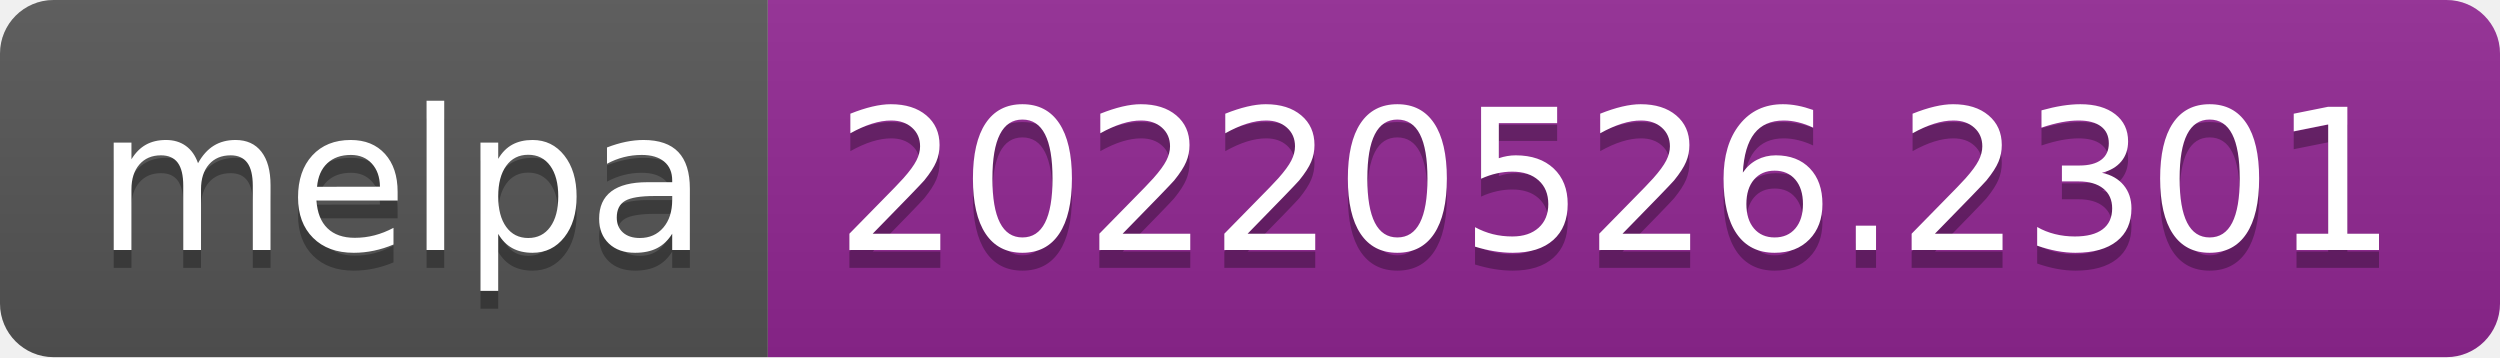
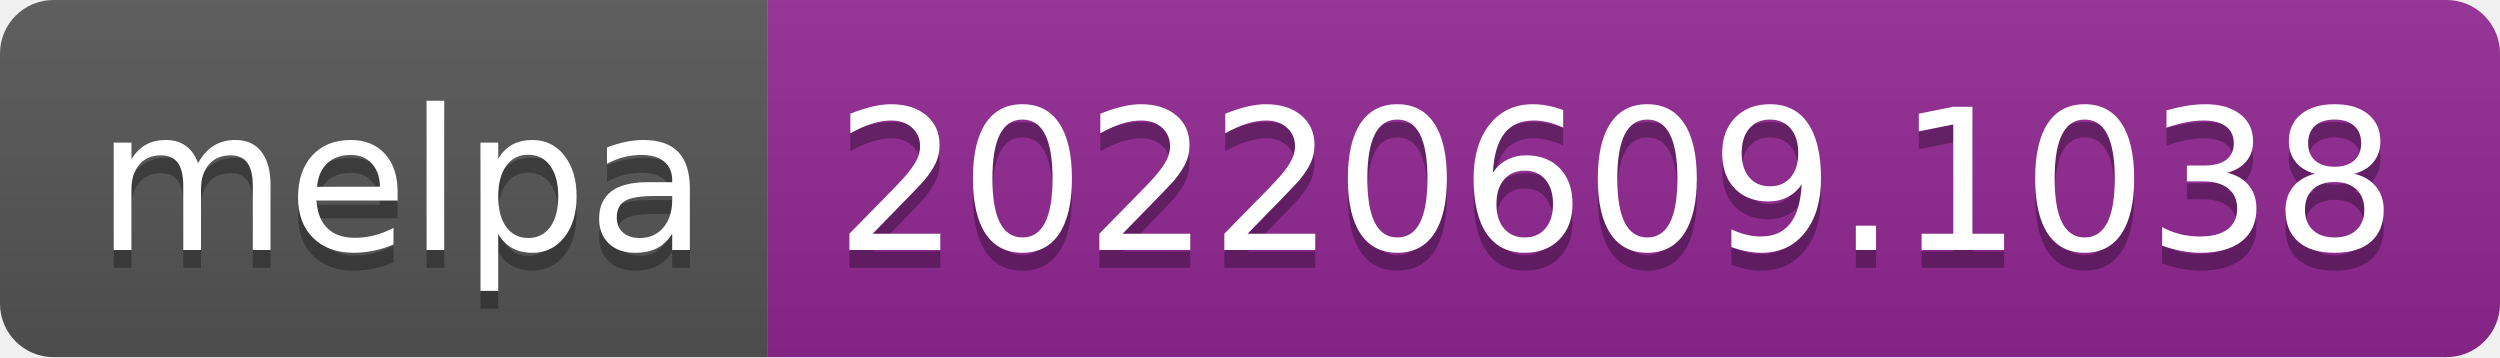
- <svg xmlns="http://www.w3.org/2000/svg" width="140" height="20" role="img" aria-label="melpa: 20220526.2301">
+ <svg xmlns="http://www.w3.org/2000/svg" width="140" height="20" role="img" aria-label="melpa: 20220609.1038">
  <linearGradient id="s" x2="0" y2="100%">
    <stop offset="0" stop-color="#bbb" stop-opacity=".1" />
    <stop offset="1" stop-opacity=".1" />
  </linearGradient>
  <clipPath id="r">
    <rect width="140" height="20" rx="3" fill="#fff" />
  </clipPath>
  <g clip-path="url(#r)">
    <rect width="43" height="20" fill="#555" />
    <rect x="43" width="97" height="20" fill="#922793" />
    <rect width="140" height="20" fill="url(#s)" />
  </g>
  <g fill="#fff" text-anchor="middle" font-family="Verdana,Geneva,DejaVu Sans,sans-serif" text-rendering="geometricPrecision" font-size="110">
    <text aria-hidden="true" x="225" y="150" fill="#010101" fill-opacity=".3" transform="scale(.1)" textLength="330">melpa</text>
    <text x="225" y="140" transform="scale(.1)" fill="#fff" textLength="330">melpa</text>
-     <text aria-hidden="true" x="905" y="150" fill="#010101" fill-opacity=".3" transform="scale(.1)" textLength="870">20220526.2301</text>
-     <text x="905" y="140" transform="scale(.1)" fill="#fff" textLength="870">20220526.2301</text>
+     <text aria-hidden="true" x="905" y="150" fill="#010101" fill-opacity=".3" transform="scale(.1)" textLength="870">20220609.1038</text>
+     <text x="905" y="140" transform="scale(.1)" fill="#fff" textLength="870">20220609.1038</text>
  </g>
</svg>
